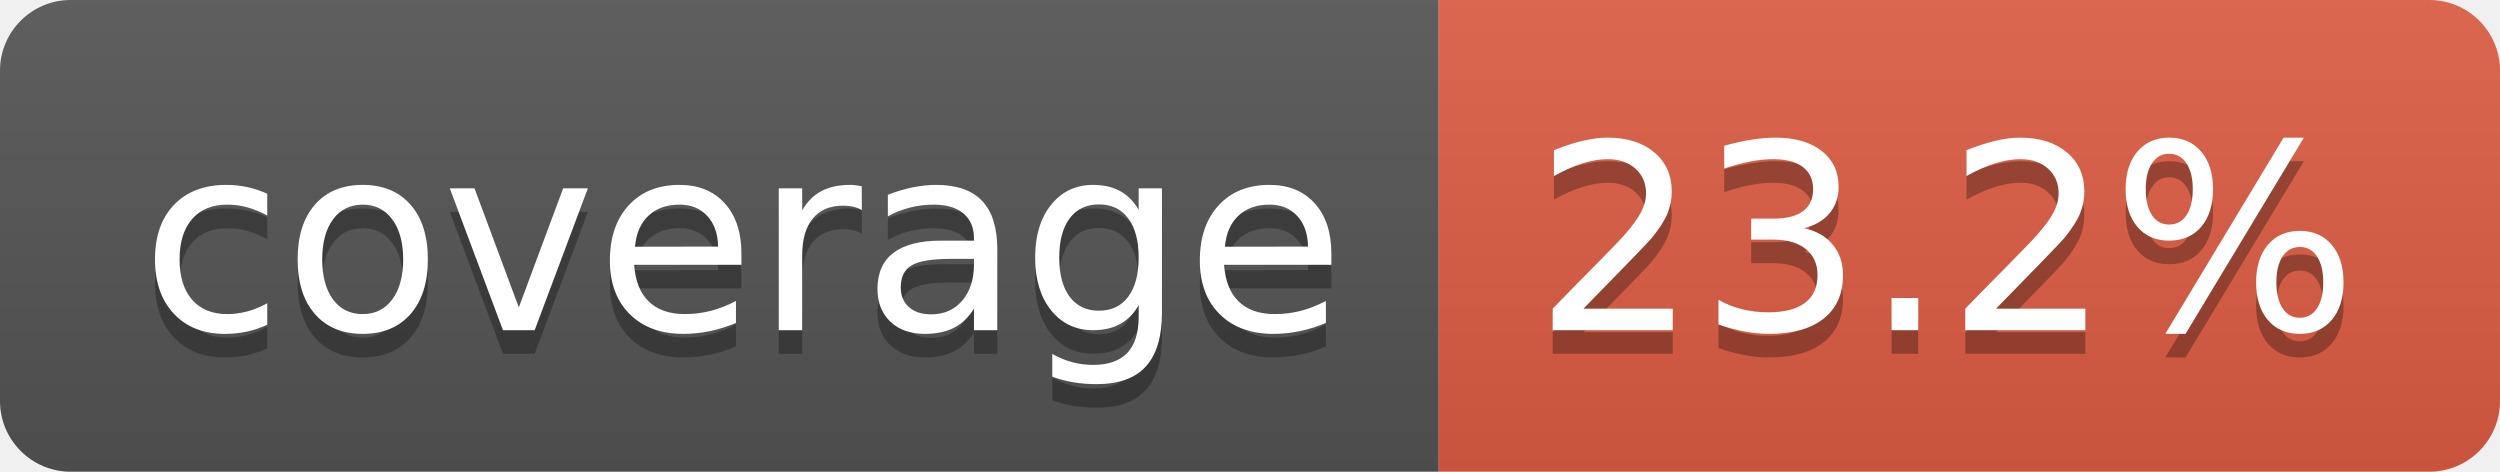
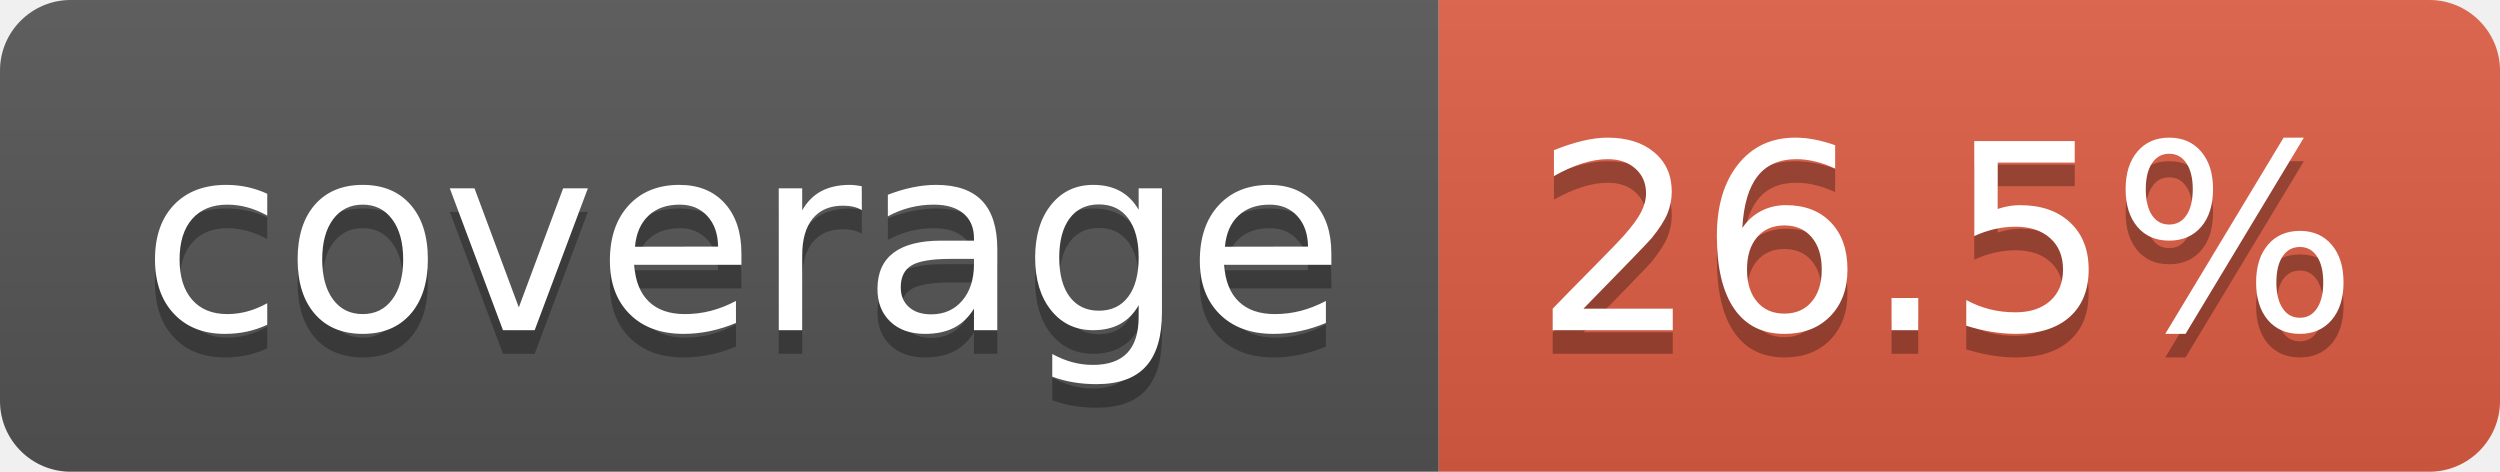
- <svg xmlns="http://www.w3.org/2000/svg" width="106" height="20" role="img" aria-label="coverage: 23.2%">
+ <svg xmlns="http://www.w3.org/2000/svg" width="106" height="20" role="img" aria-label="coverage: 26.5%">
  <linearGradient id="s" x2="0" y2="100%">
    <stop offset="0" stop-color="#bbb" stop-opacity=".1" />
    <stop offset="1" stop-opacity=".1" />
  </linearGradient>
  <clipPath id="r">
    <rect width="106" height="20" rx="3" fill="#fff" />
  </clipPath>
  <g clip-path="url(#r)">
    <rect width="61" height="20" fill="#555" />
    <rect x="61" width="45" height="20" fill="#e05d44" />
    <rect width="106" height="20" fill="url(#s)" />
  </g>
  <g fill="#fff" text-anchor="middle" font-family="Verdana,Geneva,DejaVu Sans,sans-serif" text-rendering="geometricPrecision" font-size="110">
    <text aria-hidden="true" x="315" y="150" fill="#010101" fill-opacity=".3" transform="scale(.1)" textLength="510">coverage</text>
    <text x="315" y="140" transform="scale(.1)" fill="#fff" textLength="510">coverage</text>
-     <text aria-hidden="true" x="825" y="150" fill="#010101" fill-opacity=".3" transform="scale(.1)" textLength="350">23.2%</text>
-     <text x="825" y="140" transform="scale(.1)" fill="#fff" textLength="350">23.2%</text>
+     <text aria-hidden="true" x="825" y="150" fill="#010101" fill-opacity=".3" transform="scale(.1)" textLength="350">26.5%</text>
+     <text x="825" y="140" transform="scale(.1)" fill="#fff" textLength="350">26.5%</text>
  </g>
</svg>
